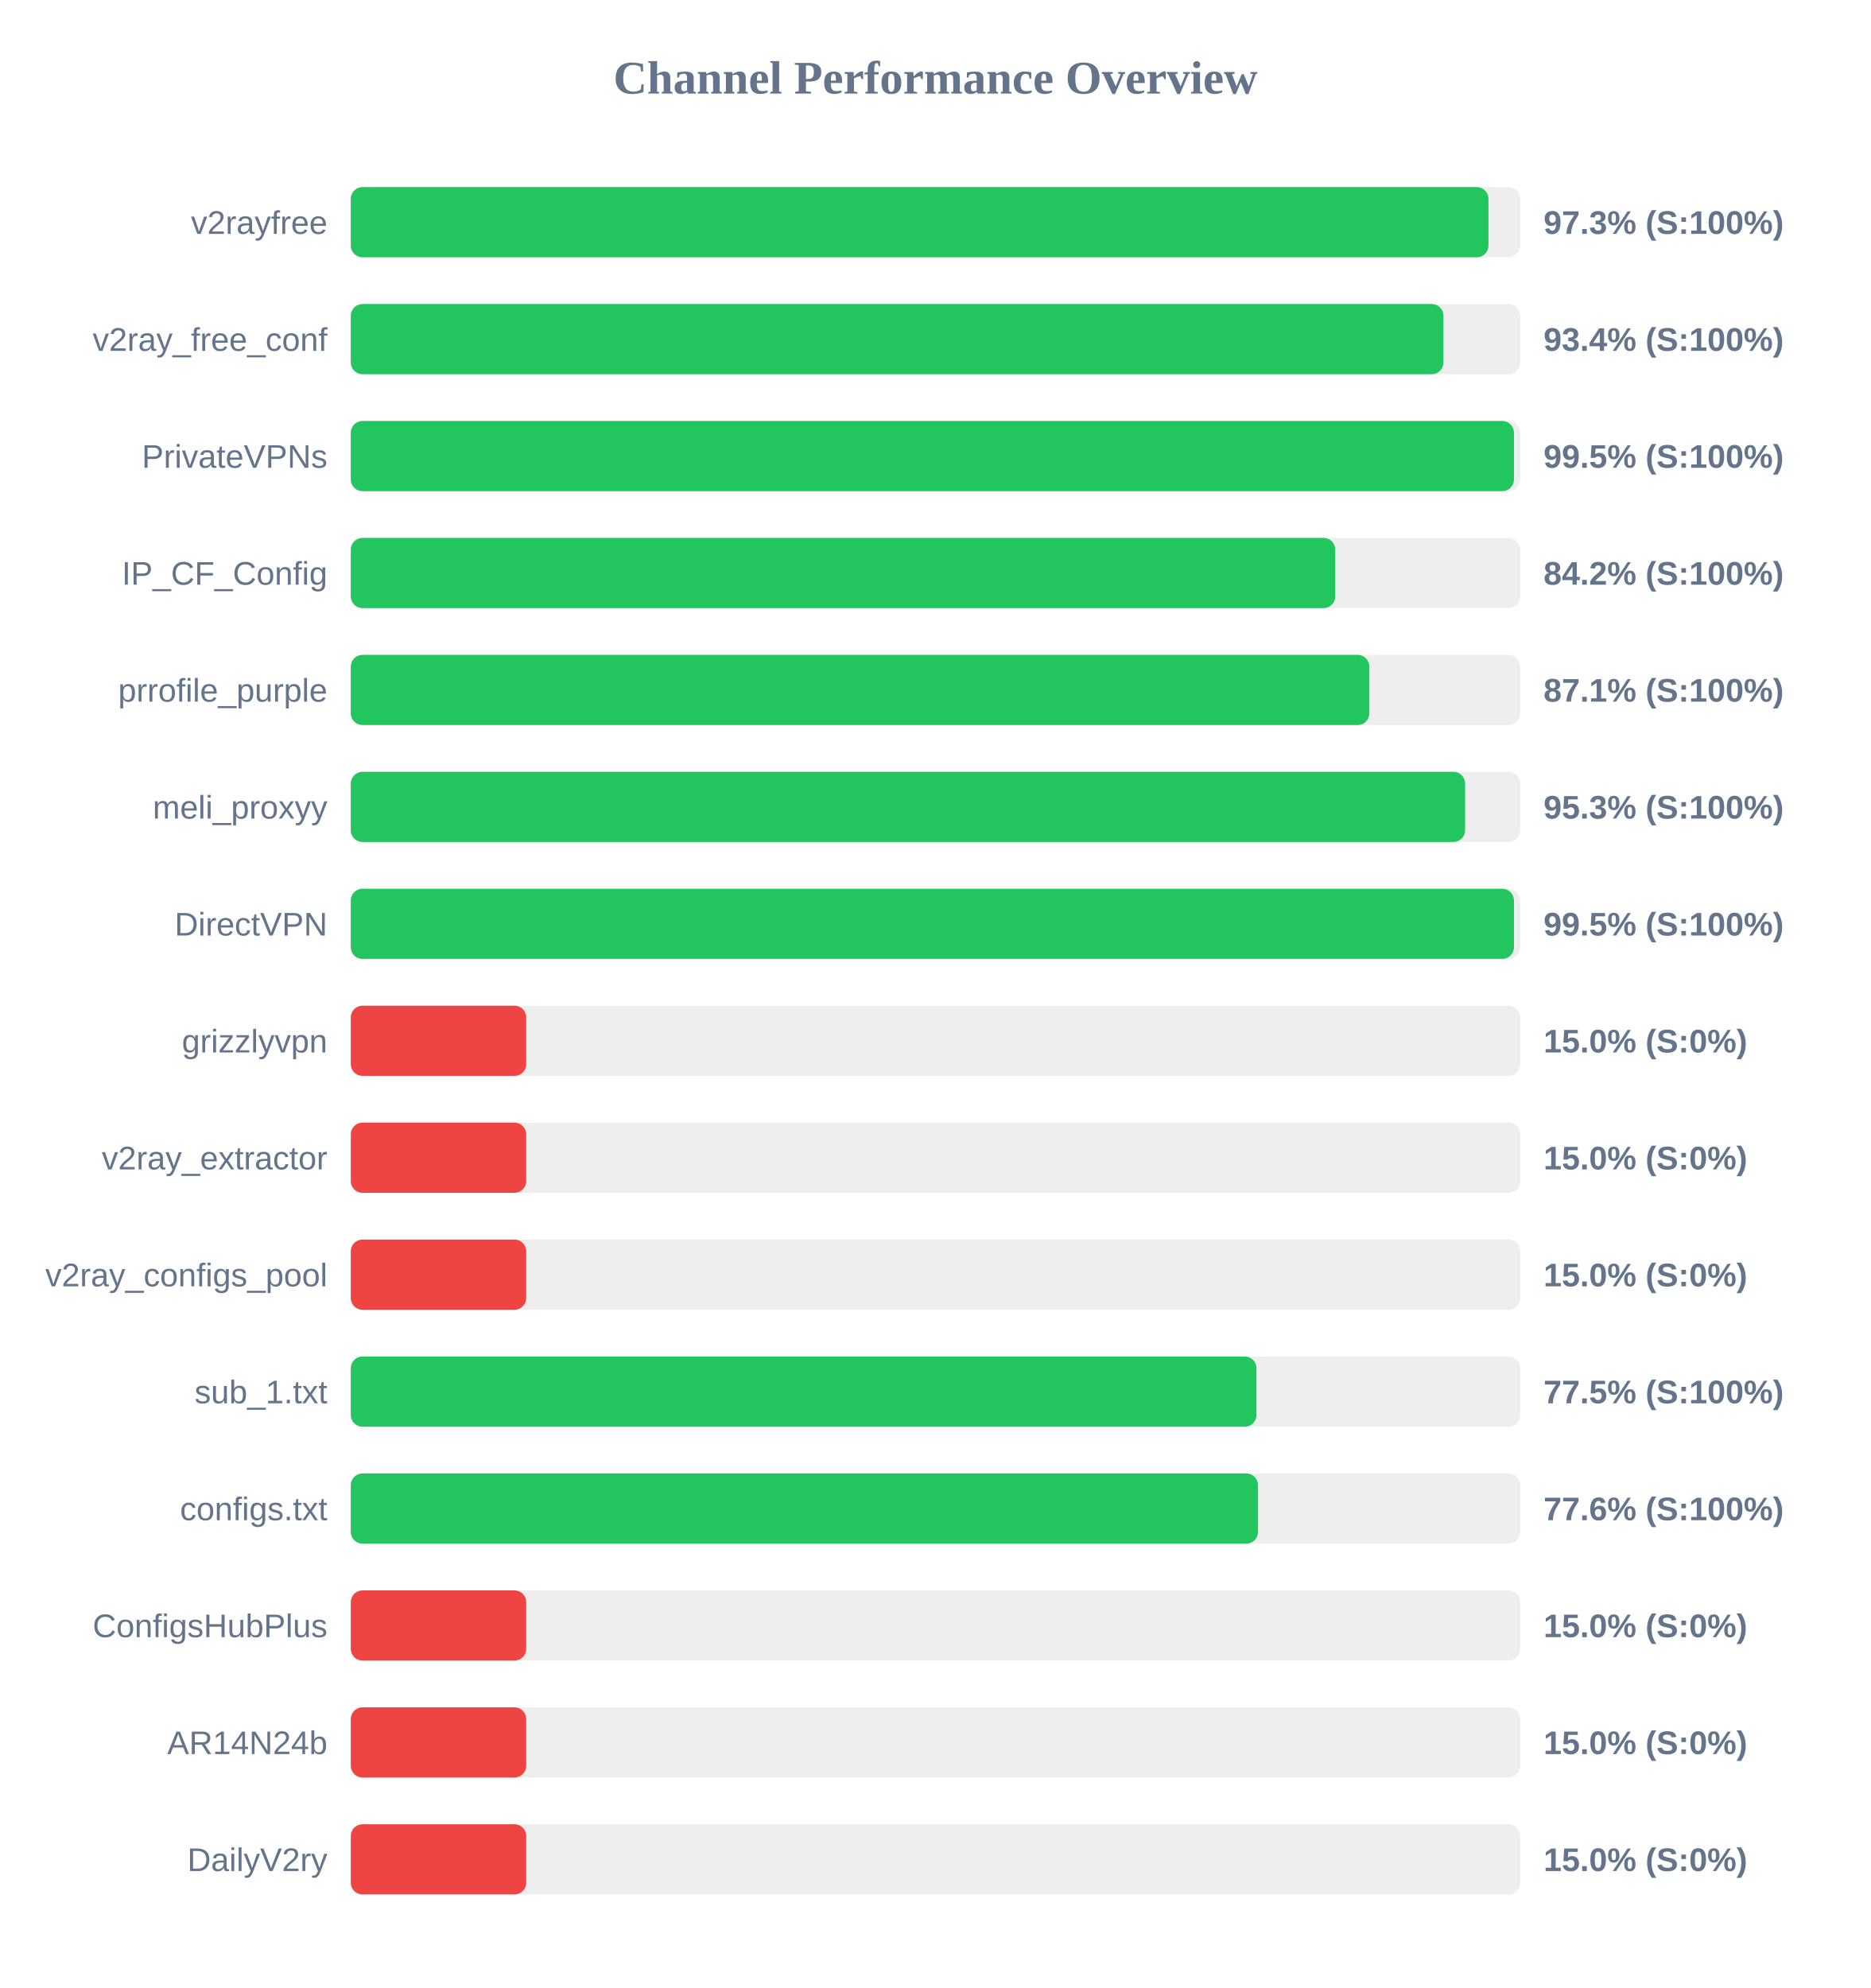
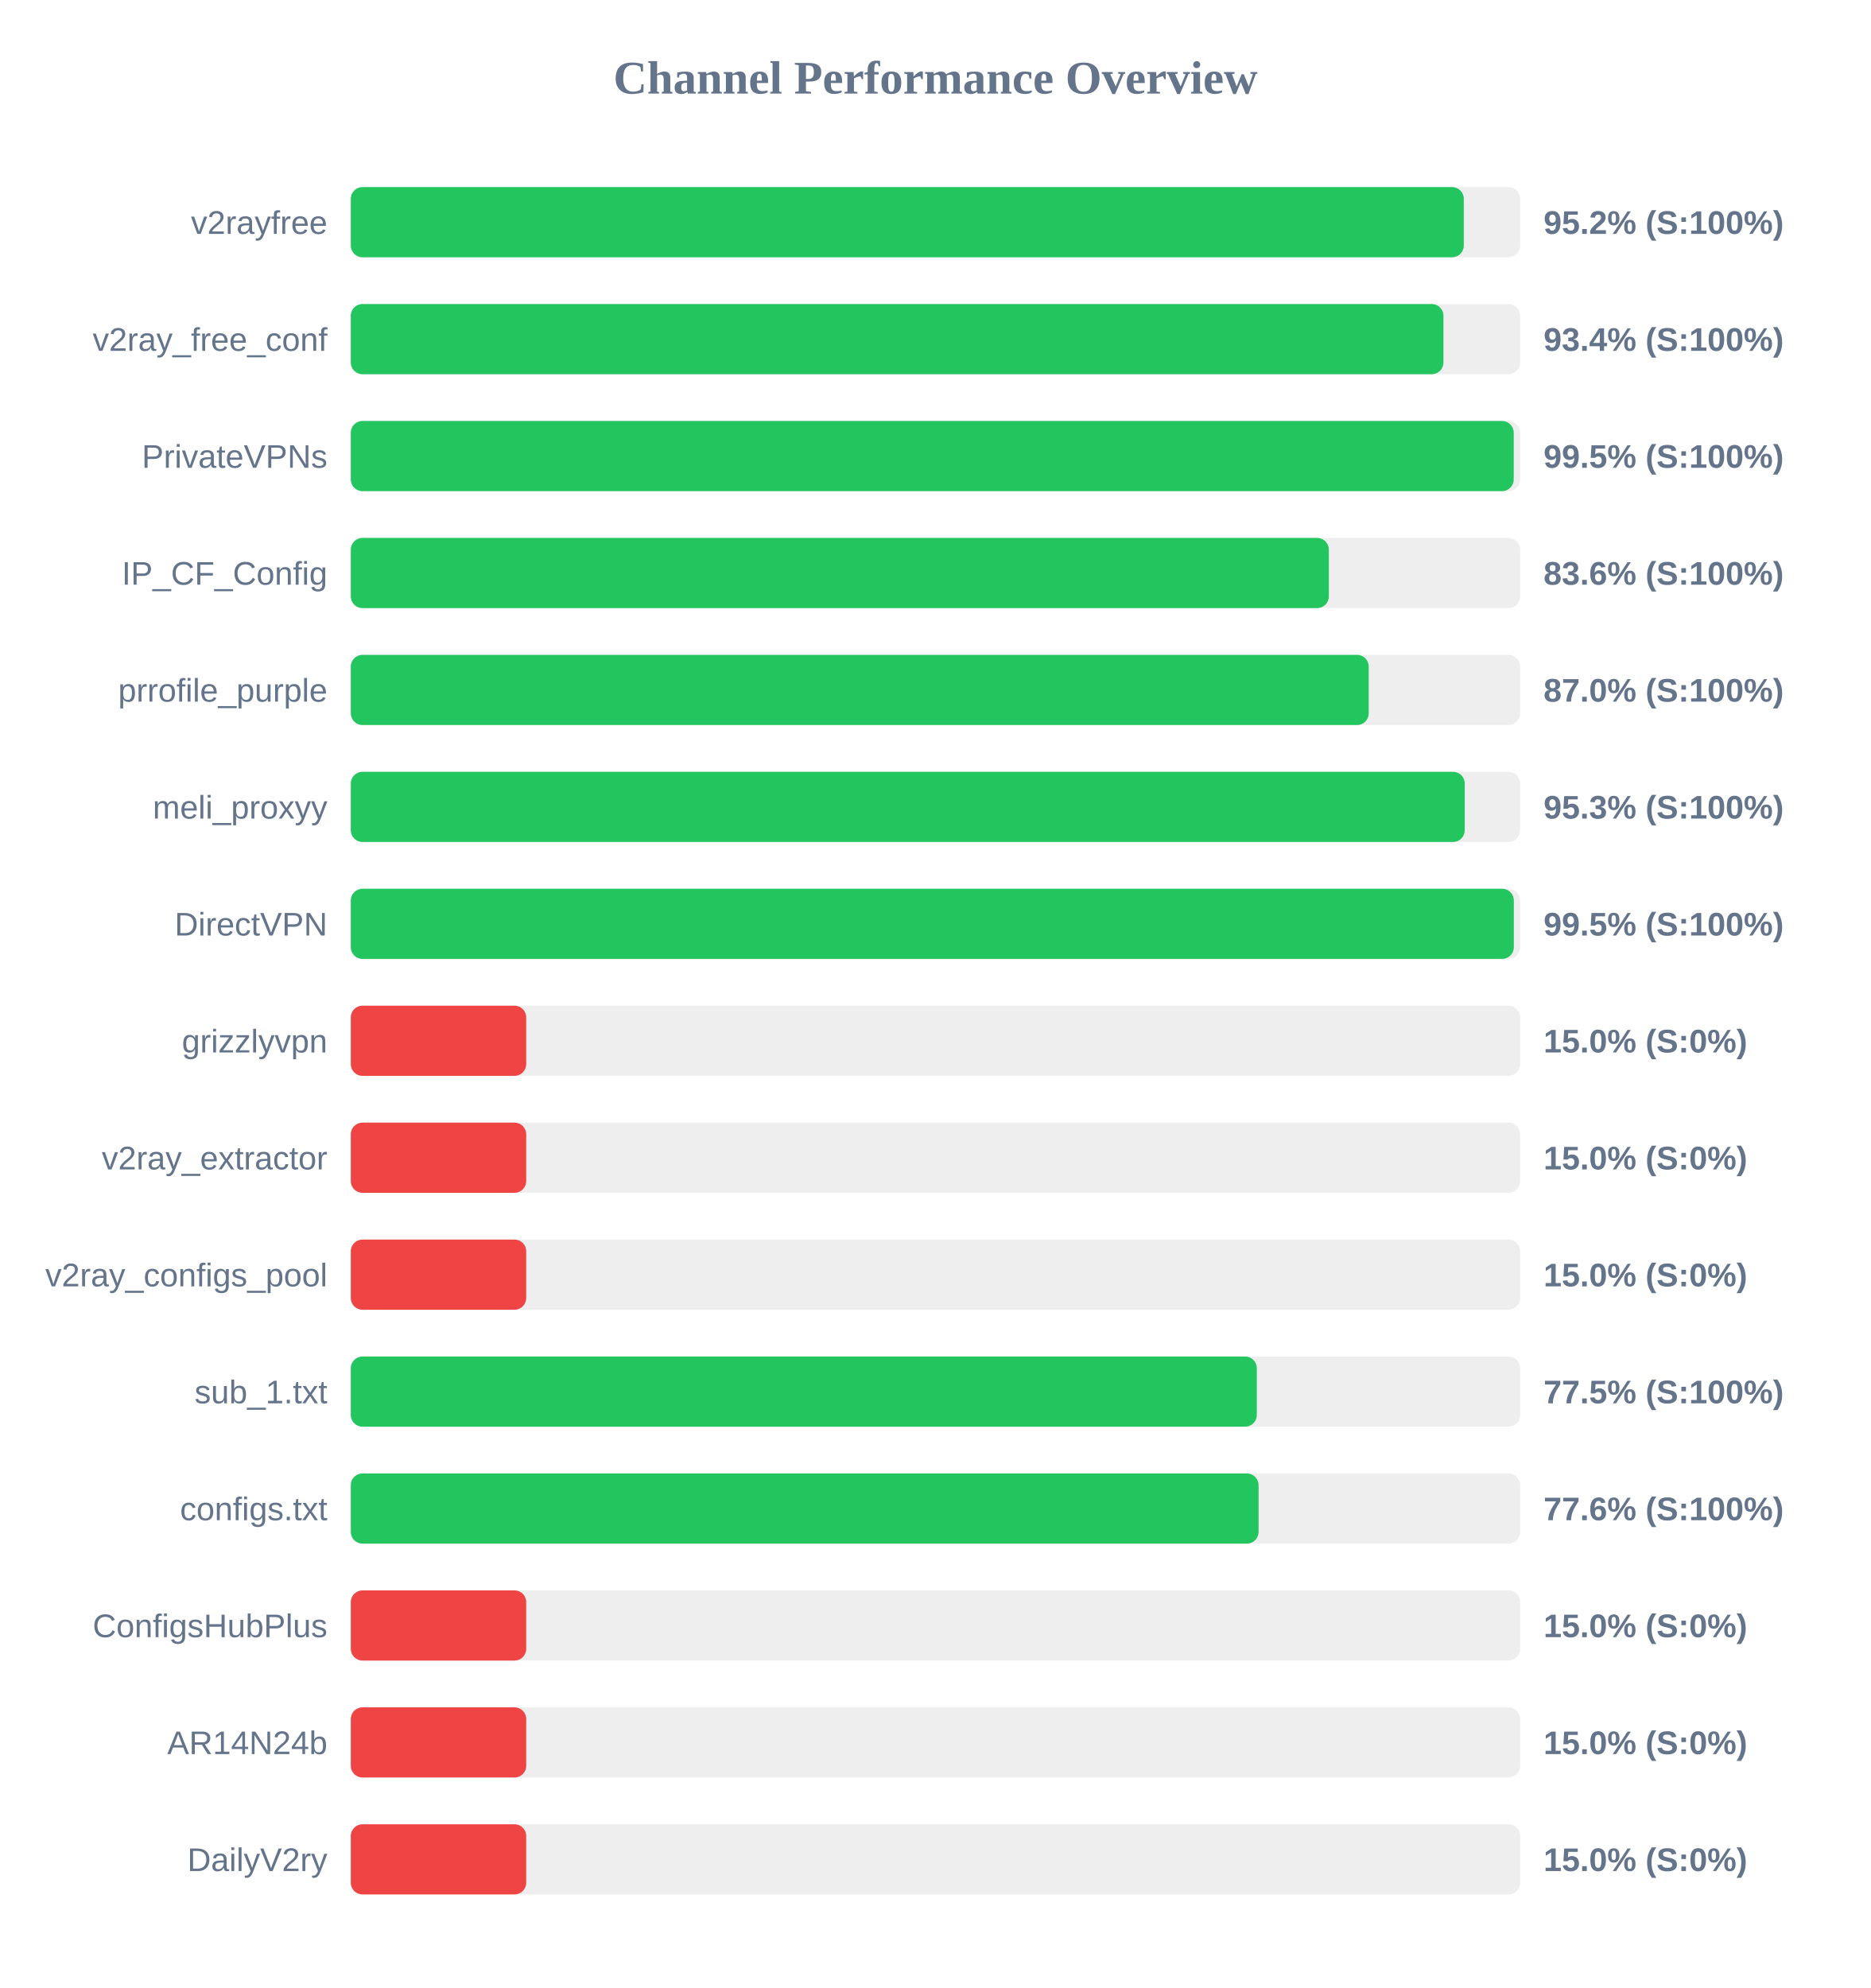
<svg xmlns="http://www.w3.org/2000/svg" width="800" height="850" version="1.1">
  <style>
        .row { font: 14px Arial; fill: #64748b; }
        .score { font: bold 14px Arial; fill: #64748b; }
    </style>
  <text x="400" y="40" text-anchor="middle" font-size="20px" font-weight="bold" fill="#64748b">Channel Performance Overview</text>
  <rect x="150" y="80" width="500" height="30" fill="#eee" rx="5" />
-   <rect x="150" y="80" width="486.45" height="30" fill="#22c55e" rx="5" />
+   <rect x="150" y="80" width="475.9" height="30" fill="#22c55e" rx="5" />
  <text x="140" y="100" text-anchor="end" class="row">v2rayfree</text>
-   <text x="660" y="100" text-anchor="start" class="score">97.3% (S:100%)</text>
+   <text x="660" y="100" text-anchor="start" class="score">95.2% (S:100%)</text>
  <rect x="150" y="130" width="500" height="30" fill="#eee" rx="5" />
  <rect x="150" y="130" width="467.2" height="30" fill="#22c55e" rx="5" />
  <text x="140" y="150" text-anchor="end" class="row">v2ray_free_conf</text>
  <text x="660" y="150" text-anchor="start" class="score">93.4% (S:100%)</text>
  <rect x="150" y="180" width="500" height="30" fill="#eee" rx="5" />
-   <rect x="150" y="180" width="497.35" height="30" fill="#22c55e" rx="5" />
+   <rect x="150" y="180" width="497.25" height="30" fill="#22c55e" rx="5" />
  <text x="140" y="200" text-anchor="end" class="row">PrivateVPNs</text>
  <text x="660" y="200" text-anchor="start" class="score">99.5% (S:100%)</text>
  <rect x="150" y="230" width="500" height="30" fill="#eee" rx="5" />
-   <rect x="150" y="230" width="420.95" height="30" fill="#22c55e" rx="5" />
+   <rect x="150" y="230" width="418.2" height="30" fill="#22c55e" rx="5" />
  <text x="140" y="250" text-anchor="end" class="row">IP_CF_Config</text>
-   <text x="660" y="250" text-anchor="start" class="score">84.2% (S:100%)</text>
+   <text x="660" y="250" text-anchor="start" class="score">83.6% (S:100%)</text>
  <rect x="150" y="280" width="500" height="30" fill="#eee" rx="5" />
-   <rect x="150" y="280" width="435.5" height="30" fill="#22c55e" rx="5" />
+   <rect x="150" y="280" width="435.25" height="30" fill="#22c55e" rx="5" />
  <text x="140" y="300" text-anchor="end" class="row">prrofile_purple</text>
-   <text x="660" y="300" text-anchor="start" class="score">87.1% (S:100%)</text>
+   <text x="660" y="300" text-anchor="start" class="score">87.0% (S:100%)</text>
  <rect x="150" y="330" width="500" height="30" fill="#eee" rx="5" />
-   <rect x="150" y="330" width="476.45" height="30" fill="#22c55e" rx="5" />
+   <rect x="150" y="330" width="476.3" height="30" fill="#22c55e" rx="5" />
  <text x="140" y="350" text-anchor="end" class="row">meli_proxyy</text>
  <text x="660" y="350" text-anchor="start" class="score">95.3% (S:100%)</text>
  <rect x="150" y="380" width="500" height="30" fill="#eee" rx="5" />
-   <rect x="150" y="380" width="497.35" height="30" fill="#22c55e" rx="5" />
+   <rect x="150" y="380" width="497.3" height="30" fill="#22c55e" rx="5" />
  <text x="140" y="400" text-anchor="end" class="row">DirectVPN</text>
  <text x="660" y="400" text-anchor="start" class="score">99.5% (S:100%)</text>
  <rect x="150" y="430" width="500" height="30" fill="#eee" rx="5" />
  <rect x="150" y="430" width="75.0" height="30" fill="#ef4444" rx="5" />
  <text x="140" y="450" text-anchor="end" class="row">grizzlyvpn</text>
  <text x="660" y="450" text-anchor="start" class="score">15.0% (S:0%)</text>
  <rect x="150" y="480" width="500" height="30" fill="#eee" rx="5" />
  <rect x="150" y="480" width="75.0" height="30" fill="#ef4444" rx="5" />
  <text x="140" y="500" text-anchor="end" class="row">v2ray_extractor</text>
  <text x="660" y="500" text-anchor="start" class="score">15.0% (S:0%)</text>
  <rect x="150" y="530" width="500" height="30" fill="#eee" rx="5" />
  <rect x="150" y="530" width="75.0" height="30" fill="#ef4444" rx="5" />
  <text x="140" y="550" text-anchor="end" class="row">v2ray_configs_pool</text>
  <text x="660" y="550" text-anchor="start" class="score">15.0% (S:0%)</text>
  <rect x="150" y="580" width="500" height="30" fill="#eee" rx="5" />
-   <rect x="150" y="580" width="387.25" height="30" fill="#22c55e" rx="5" />
+   <rect x="150" y="580" width="387.4" height="30" fill="#22c55e" rx="5" />
  <text x="140" y="600" text-anchor="end" class="row">sub_1.txt</text>
  <text x="660" y="600" text-anchor="start" class="score">77.5% (S:100%)</text>
  <rect x="150" y="630" width="500" height="30" fill="#eee" rx="5" />
-   <rect x="150" y="630" width="387.9" height="30" fill="#22c55e" rx="5" />
+   <rect x="150" y="630" width="388.15" height="30" fill="#22c55e" rx="5" />
  <text x="140" y="650" text-anchor="end" class="row">configs.txt</text>
  <text x="660" y="650" text-anchor="start" class="score">77.6% (S:100%)</text>
  <rect x="150" y="680" width="500" height="30" fill="#eee" rx="5" />
  <rect x="150" y="680" width="75.0" height="30" fill="#ef4444" rx="5" />
  <text x="140" y="700" text-anchor="end" class="row">ConfigsHubPlus</text>
  <text x="660" y="700" text-anchor="start" class="score">15.0% (S:0%)</text>
  <rect x="150" y="730" width="500" height="30" fill="#eee" rx="5" />
  <rect x="150" y="730" width="75.0" height="30" fill="#ef4444" rx="5" />
  <text x="140" y="750" text-anchor="end" class="row">AR14N24b</text>
  <text x="660" y="750" text-anchor="start" class="score">15.0% (S:0%)</text>
  <rect x="150" y="780" width="500" height="30" fill="#eee" rx="5" />
  <rect x="150" y="780" width="75.0" height="30" fill="#ef4444" rx="5" />
  <text x="140" y="800" text-anchor="end" class="row">DailyV2ry</text>
  <text x="660" y="800" text-anchor="start" class="score">15.0% (S:0%)</text>
</svg>
